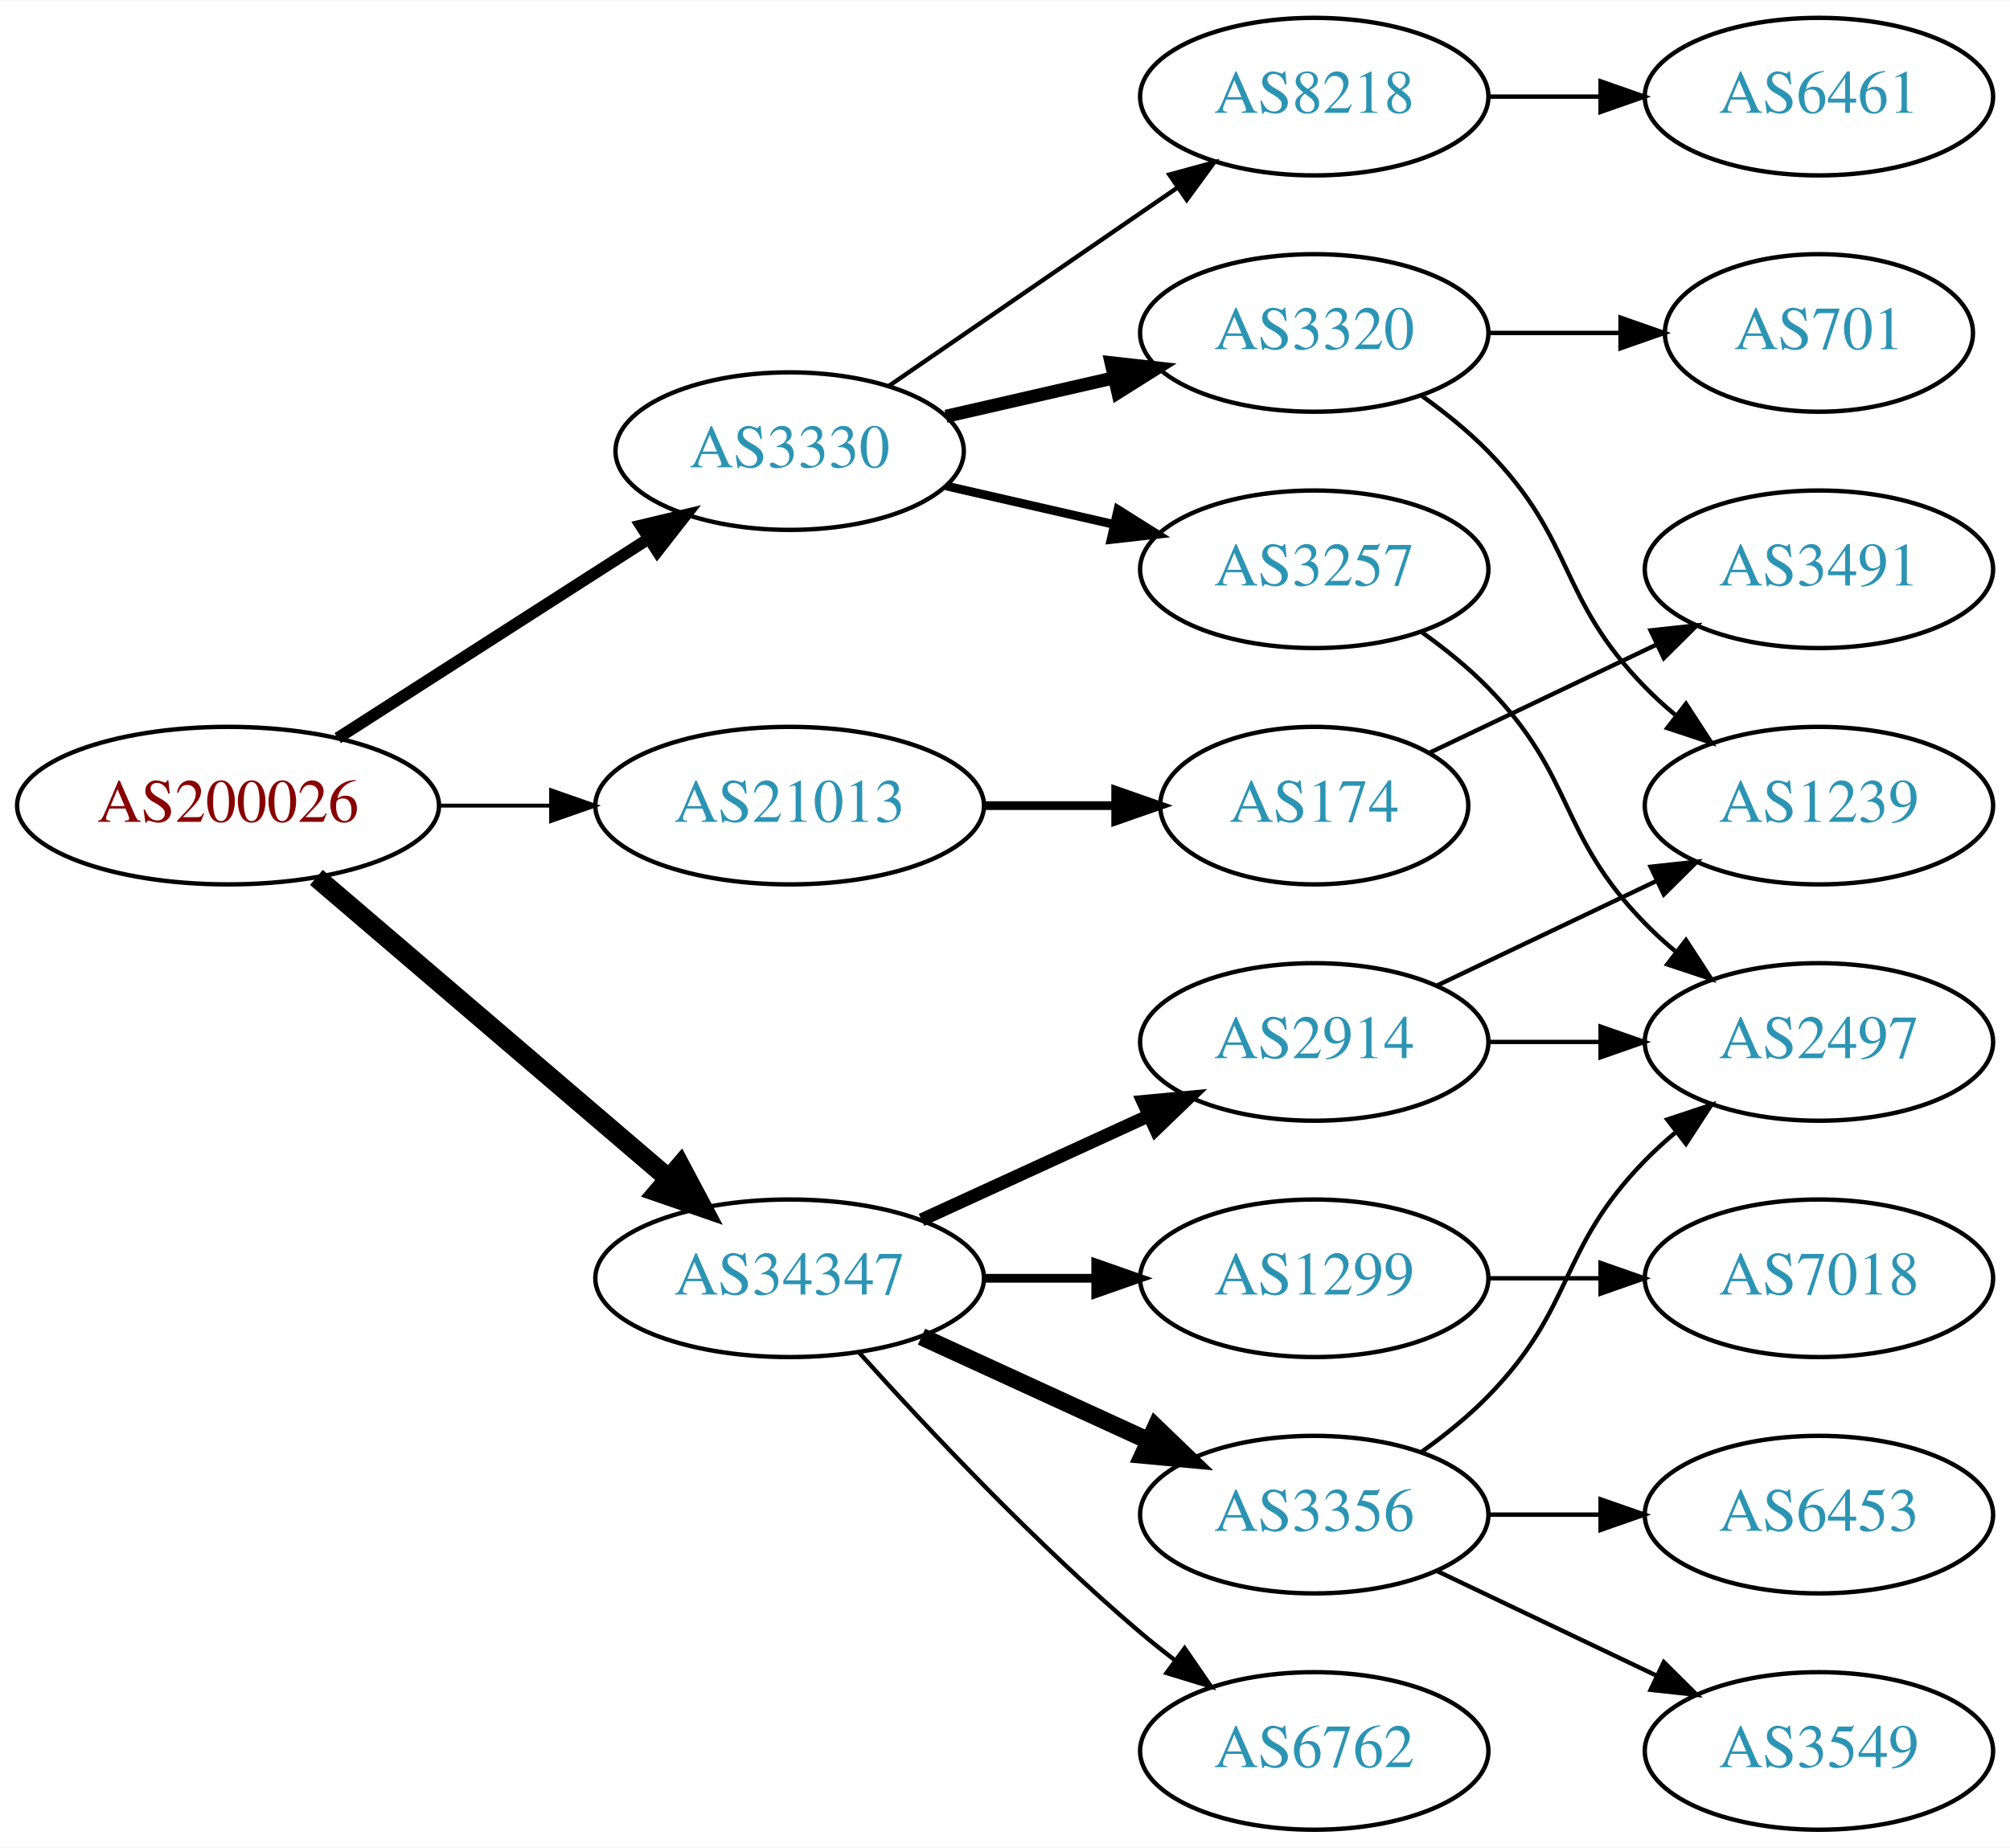
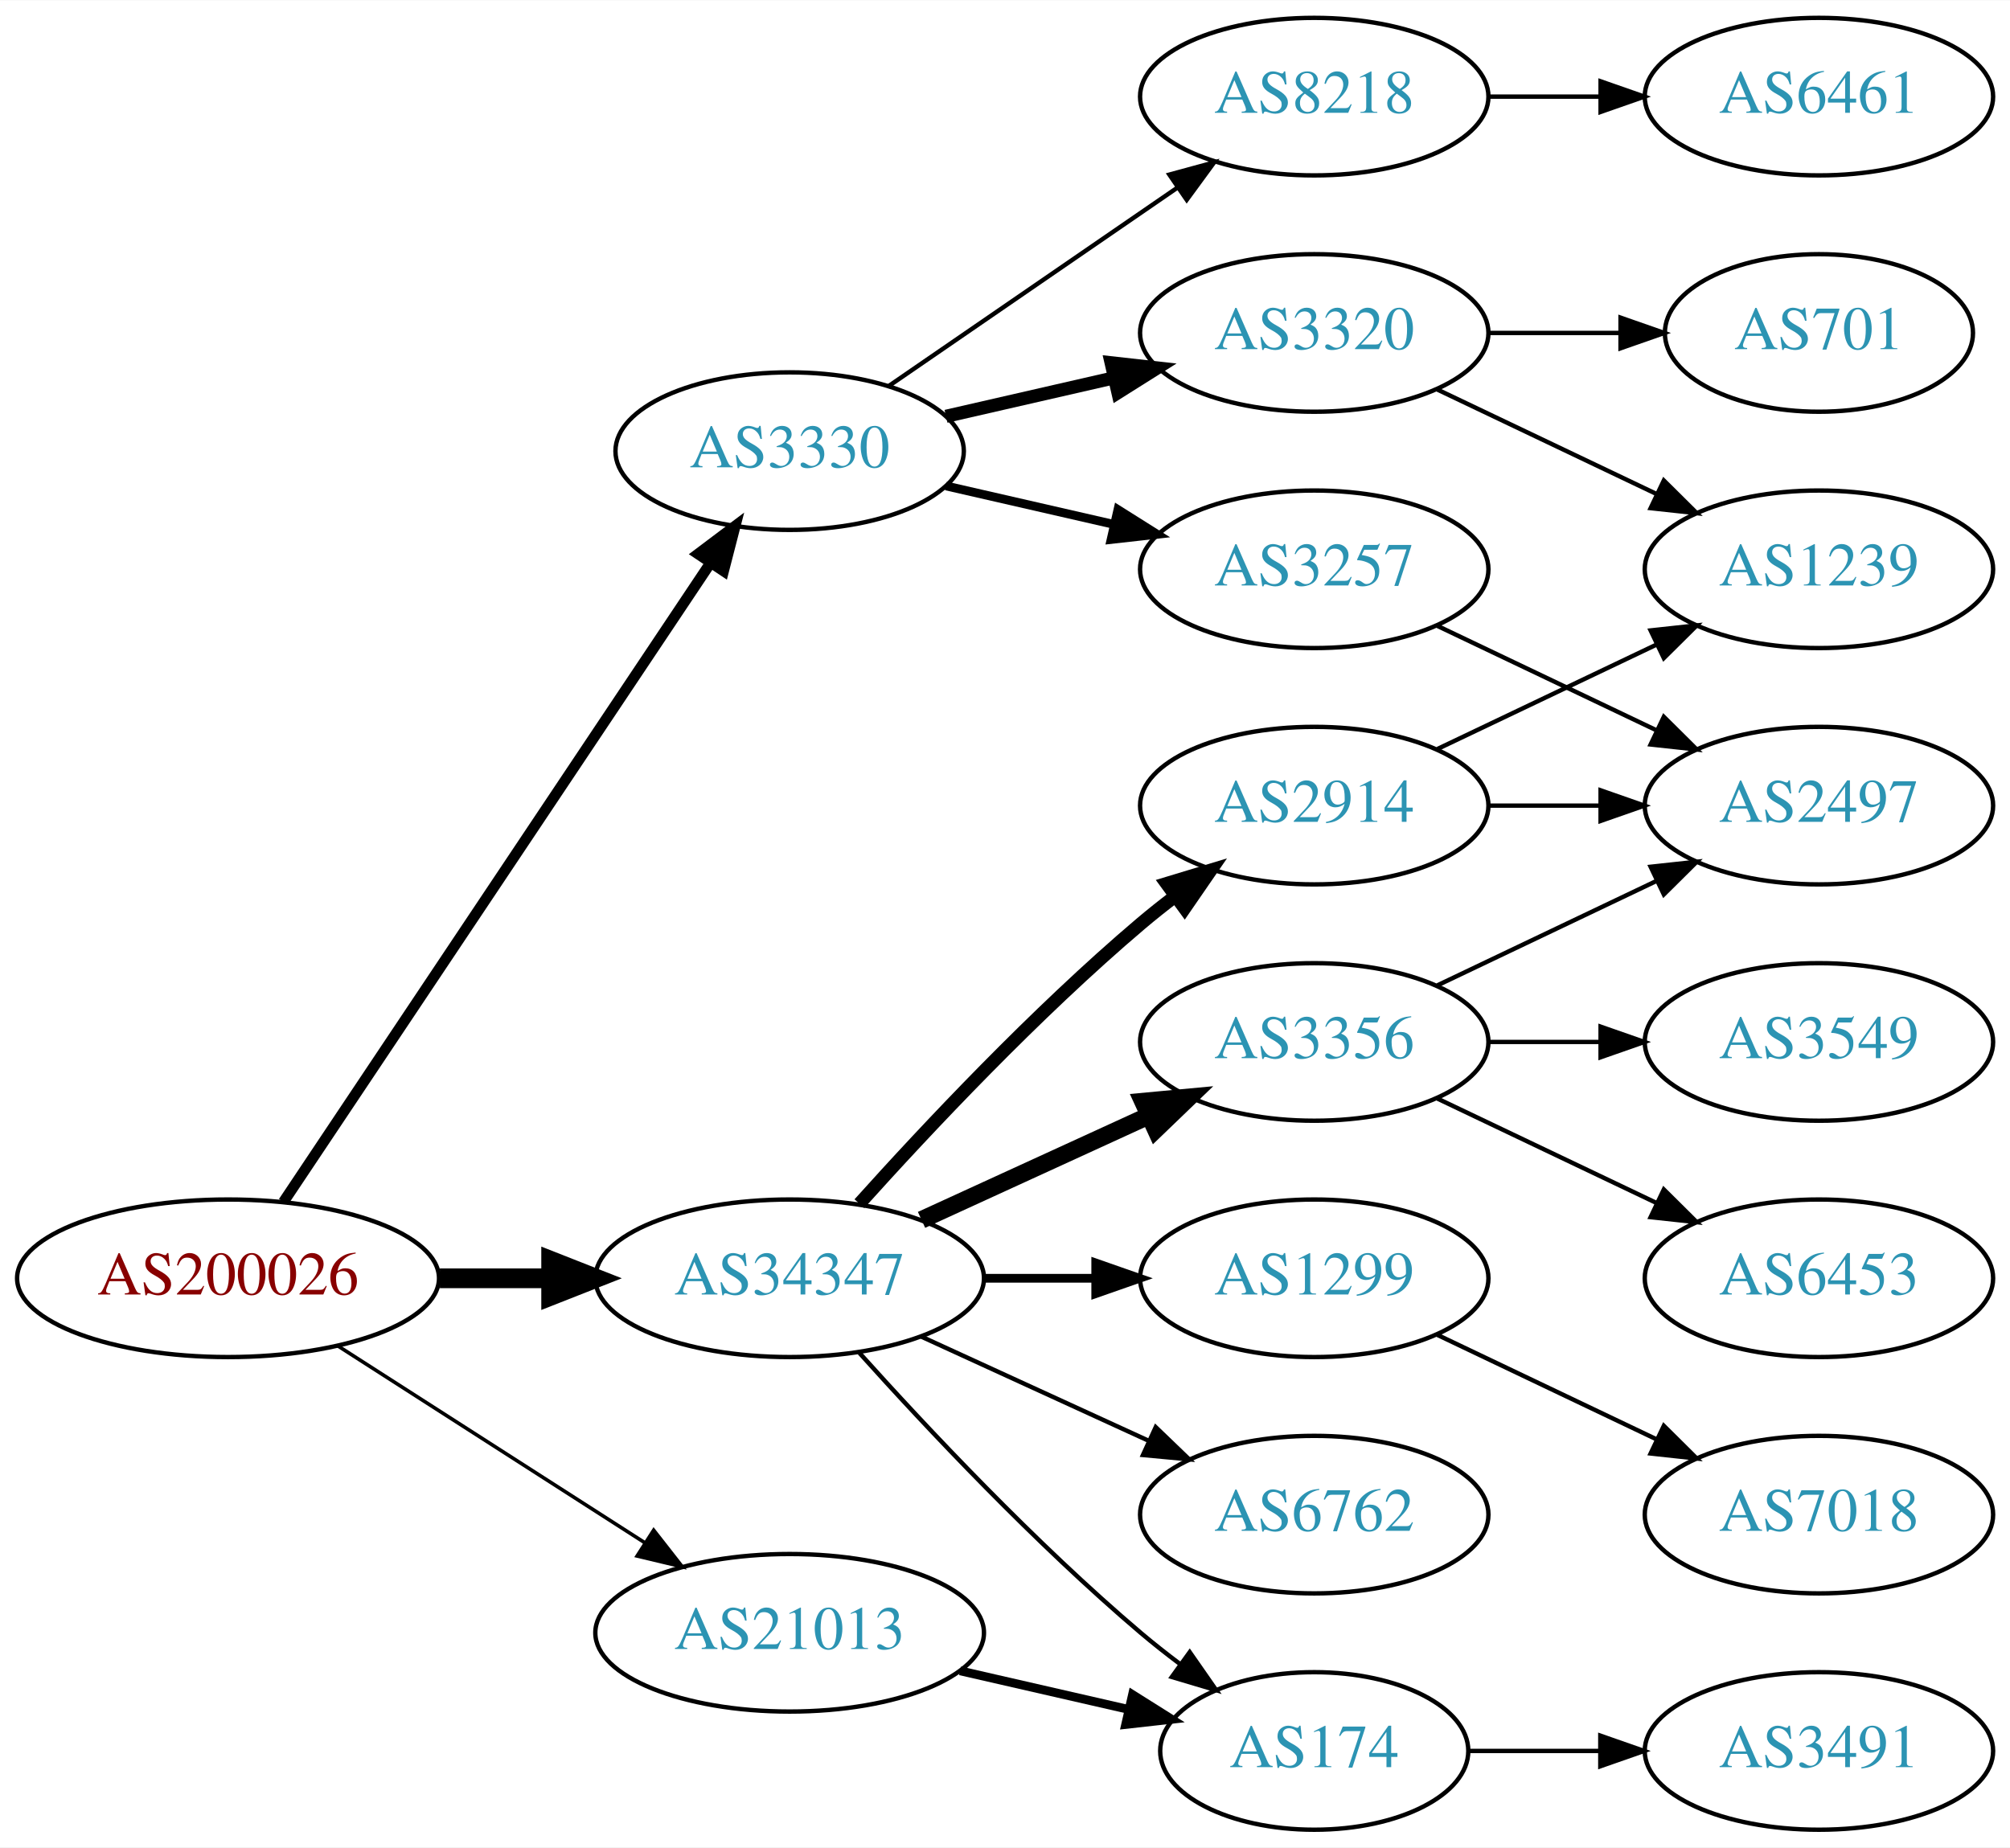
<svg xmlns="http://www.w3.org/2000/svg" xmlns:xlink="http://www.w3.org/1999/xlink" width="459pt" height="422pt" viewBox="0.00 0.00 459.17 422.00">
  <g id="graph0" class="graph" transform="scale(1 1) rotate(0) translate(4 418)">
    <polygon fill="white" stroke="none" points="-4,4 -4,-418 455.17,-418 455.17,4 -4,4" />
    <g id="node1" class="node">
      <g id="a_node1">
        <a xlink:href="/asn/200026" xlink:title="AS200026 ~ Ortswaerme St. Johann in Tirol GmbH [AT]">
-           <ellipse fill="#ffffff" stroke="black" cx="48.096" cy="-234" rx="48.192" ry="18" />
-           <text text-anchor="middle" x="48.096" y="-230.3" font-family="Times,serif" font-size="14.00" fill="#880000">AS200026</text>
+           <ellipse fill="#ffffff" stroke="black" cx="48.096" cy="-126" rx="48.192" ry="18" />
+           <text text-anchor="middle" x="48.096" y="-122.3" font-family="Times,serif" font-size="14.00" fill="#880000">AS200026</text>
        </a>
      </g>
    </g>
    <g id="node2" class="node">
      <g id="a_node2">
        <a xlink:href="/asn/3330" xlink:title="AS3330 ~ Vienna, Austria [AT]">
          <ellipse fill="#ffffff" stroke="black" cx="176.388" cy="-315" rx="39.794" ry="18" />
          <text text-anchor="middle" x="176.388" y="-311.3" font-family="Times,serif" font-size="14.00" fill="#2c94b3">AS3330</text>
        </a>
      </g>
    </g>
    <g id="edge1" class="edge">
-       <path fill="none" stroke="black" stroke-width="2.7" d="M73.147,-249.426C93.276,-262.336 122.141,-280.849 144.071,-294.915" />
-       <polygon fill="black" stroke="black" stroke-width="2.7" points="142.393,-297.996 152.7,-300.449 146.172,-292.104 142.393,-297.996" />
+       <path fill="none" stroke="black" stroke-width="2.455" d="M60.751,-143.442C83.081,-176.859 131.992,-250.057 158.123,-289.163" />
+       <polygon fill="black" stroke="black" stroke-width="2.455" points="155.477,-291.503 163.943,-297.873 161.297,-287.614 155.477,-291.503" />
    </g>
    <g id="node3" class="node">
      <g id="a_node3">
        <a xlink:href="/asn/21013" xlink:title="AS21013 ~ Wels, AT [AT]">
-           <ellipse fill="#ffffff" stroke="black" cx="176.388" cy="-234" rx="44.393" ry="18" />
-           <text text-anchor="middle" x="176.388" y="-230.3" font-family="Times,serif" font-size="14.00" fill="#2c94b3">AS21013</text>
+           <ellipse fill="#ffffff" stroke="black" cx="176.388" cy="-45" rx="44.393" ry="18" />
+           <text text-anchor="middle" x="176.388" y="-41.3" font-family="Times,serif" font-size="14.00" fill="#2c94b3">AS21013</text>
        </a>
      </g>
    </g>
    <g id="edge2" class="edge">
-       <path fill="none" stroke="black" stroke-width="0.9" d="M96.481,-234C104.742,-234 113.386,-234 121.799,-234" />
-       <polygon fill="black" stroke="black" stroke-width="0.9" points="121.904,-237.5 131.904,-234 121.904,-230.5 121.904,-237.5" />
+       <path fill="none" stroke="black" stroke-width="0.818" d="M73.147,-110.574C93.024,-97.826 121.421,-79.613 143.246,-65.615" />
+       <polygon fill="black" stroke="black" stroke-width="0.818" points="145.325,-68.439 151.853,-60.094 141.546,-62.547 145.325,-68.439" />
    </g>
    <g id="node4" class="node">
      <g id="a_node4">
        <a xlink:href="/asn/34347" xlink:title="AS34347 ~ Stadtwerke Hall in Tirol GmbH [AT]">
          <ellipse fill="#ffffff" stroke="black" cx="176.388" cy="-126" rx="44.393" ry="18" />
          <text text-anchor="middle" x="176.388" y="-122.3" font-family="Times,serif" font-size="14.00" fill="#2c94b3">AS34347</text>
        </a>
      </g>
    </g>
    <g id="edge3" class="edge">
-       <path fill="none" stroke="black" stroke-width="4.5" d="M68.277,-217.597C89.727,-199.254 124.614,-169.419 148.715,-148.809" />
-       <polygon fill="black" stroke="black" stroke-width="4.5" points="151.399,-151.695 156.44,-142.203 146.281,-145.71 151.399,-151.695" />
+       <path fill="none" stroke="black" stroke-width="4.5" d="M96.481,-126C104.742,-126 113.386,-126 121.799,-126" />
+       <polygon fill="black" stroke="black" stroke-width="4.5" points="121.904,-129.938 131.904,-126 121.904,-122.063 121.904,-129.938" />
    </g>
    <g id="node5" class="node">
      <g id="a_node5">
        <a xlink:href="/asn/3320" xlink:title="AS3320 ~ DTAG [DE]">
          <ellipse fill="#ffffff" stroke="black" cx="296.23" cy="-342" rx="39.794" ry="18" />
          <text text-anchor="middle" x="296.23" y="-338.3" font-family="Times,serif" font-size="14.00" fill="#2c94b3">AS3320</text>
        </a>
      </g>
    </g>
    <g id="edge4" class="edge">
      <path fill="none" stroke="black" stroke-width="3" d="M212.107,-322.955C224.107,-325.704 237.728,-328.825 250.42,-331.733" />
      <polygon fill="black" stroke="black" stroke-width="3" points="249.823,-335.187 260.352,-334.009 251.386,-328.364 249.823,-335.187" />
    </g>
    <g id="node6" class="node">
      <g id="a_node6">
        <a xlink:href="/asn/3257" xlink:title="AS3257 ~ GTT [DE]">
          <ellipse fill="#ffffff" stroke="black" cx="296.23" cy="-288" rx="39.794" ry="18" />
          <text text-anchor="middle" x="296.23" y="-284.3" font-family="Times,serif" font-size="14.00" fill="#2c94b3">AS3257</text>
        </a>
      </g>
    </g>
    <g id="edge5" class="edge">
      <path fill="none" stroke="black" stroke-width="2" d="M212.107,-307.045C224.107,-304.296 237.728,-301.175 250.42,-298.267" />
      <polygon fill="black" stroke="black" stroke-width="2" points="251.386,-301.636 260.352,-295.991 249.823,-294.813 251.386,-301.636" />
    </g>
    <g id="node7" class="node">
      <g id="a_node7">
        <a xlink:href="/asn/8218" xlink:title="AS8218 ~ legacy Neotelecoms [FR]">
          <ellipse fill="#ffffff" stroke="black" cx="296.23" cy="-396" rx="39.794" ry="18" />
          <text text-anchor="middle" x="296.23" y="-392.3" font-family="Times,serif" font-size="14.00" fill="#2c94b3">AS8218</text>
        </a>
      </g>
    </g>
    <g id="edge6" class="edge">
      <path fill="none" stroke="black" d="M199.002,-329.857C217.49,-342.565 244.304,-360.995 264.934,-375.175" />
      <polygon fill="black" stroke="black" points="263.13,-378.183 273.354,-380.963 267.096,-372.414 263.13,-378.183" />
    </g>
    <g id="node12" class="node">
      <g id="a_node12">
        <a xlink:href="/asn/174" xlink:title="AS174 ~ Cogent Communications [US]">
-           <ellipse fill="#ffffff" stroke="black" cx="296.23" cy="-234" rx="35.194" ry="18" />
-           <text text-anchor="middle" x="296.23" y="-230.3" font-family="Times,serif" font-size="14.00" fill="#2c94b3">AS174</text>
+           <ellipse fill="#ffffff" stroke="black" cx="296.23" cy="-18" rx="35.194" ry="18" />
+           <text text-anchor="middle" x="296.23" y="-14.3" font-family="Times,serif" font-size="14.00" fill="#2c94b3">AS174</text>
        </a>
      </g>
    </g>
    <g id="edge11" class="edge">
-       <path fill="none" stroke="black" stroke-width="2" d="M220.599,-234C230.447,-234 240.926,-234 250.823,-234" />
-       <polygon fill="black" stroke="black" stroke-width="2" points="250.875,-237.5 260.875,-234 250.875,-230.5 250.875,-237.5" />
+       <path fill="none" stroke="black" stroke-width="2" d="M215.322,-36.308C227.639,-33.486 241.364,-30.342 253.915,-27.466" />
+       <polygon fill="black" stroke="black" stroke-width="2" points="254.714,-30.874 263.68,-25.229 253.15,-24.051 254.714,-30.874" />
+     </g>
+     <g id="edge16" class="edge">
+       <path fill="none" stroke="black" d="M192.32,-108.956C207.646,-91.903 232.582,-65.35 256.584,-45 259.436,-42.582 262.501,-40.167 265.612,-37.831" />
+       <polygon fill="black" stroke="black" points="267.785,-40.578 273.84,-31.884 263.685,-34.905 267.785,-40.578" />
    </g>
    <g id="node14" class="node">
      <g id="a_node14">
-         <a xlink:href="/asn/2914" xlink:title="AS2914 ~ NTT America, Inc. [US]">
-           <ellipse fill="#ffffff" stroke="black" cx="296.23" cy="-180" rx="39.794" ry="18" />
-           <text text-anchor="middle" x="296.23" y="-176.3" font-family="Times,serif" font-size="14.00" fill="#2c94b3">AS2914</text>
+         <a xlink:href="/asn/1299" xlink:title="AS1299 ~ Telia Carrier [EU]">
+           <ellipse fill="#ffffff" stroke="black" cx="296.23" cy="-126" rx="39.794" ry="18" />
+           <text text-anchor="middle" x="296.23" y="-122.3" font-family="Times,serif" font-size="14.00" fill="#2c94b3">AS1299</text>
        </a>
      </g>
    </g>
    <g id="edge13" class="edge">
-       <path fill="none" stroke="black" stroke-width="3" d="M206.517,-139.348C222.128,-146.502 241.526,-155.391 258.198,-163.03" />
-       <polygon fill="black" stroke="black" stroke-width="3" points="257.101,-166.378 267.65,-167.362 260.017,-160.014 257.101,-166.378" />
+       <path fill="none" stroke="black" stroke-width="2" d="M220.599,-126C228.911,-126 237.674,-126 246.156,-126" />
+       <polygon fill="black" stroke="black" stroke-width="2" points="246.315,-129.5 256.315,-126 246.315,-122.5 246.315,-129.5" />
    </g>
    <g id="node15" class="node">
      <g id="a_node15">
        <a xlink:href="/asn/3356" xlink:title="AS3356 ~ Level 3 Parent, LLC [US]">
-           <ellipse fill="#ffffff" stroke="black" cx="296.23" cy="-72" rx="39.794" ry="18" />
-           <text text-anchor="middle" x="296.23" y="-68.3" font-family="Times,serif" font-size="14.00" fill="#2c94b3">AS3356</text>
+           <ellipse fill="#ffffff" stroke="black" cx="296.23" cy="-180" rx="39.794" ry="18" />
+           <text text-anchor="middle" x="296.23" y="-176.3" font-family="Times,serif" font-size="14.00" fill="#2c94b3">AS3356</text>
        </a>
      </g>
    </g>
    <g id="edge14" class="edge">
-       <path fill="none" stroke="black" stroke-width="4" d="M206.517,-112.652C222.128,-105.498 241.526,-96.609 258.198,-88.969" />
-       <polygon fill="black" stroke="black" stroke-width="4" points="260.017,-91.986 267.65,-84.638 257.101,-85.622 260.017,-91.986" />
+       <path fill="none" stroke="black" stroke-width="4" d="M206.517,-139.348C222.128,-146.502 241.526,-155.391 258.198,-163.03" />
+       <polygon fill="black" stroke="black" stroke-width="4" points="257.101,-166.378 267.65,-167.362 260.017,-160.014 257.101,-166.378" />
    </g>
    <g id="node16" class="node">
      <g id="a_node16">
-         <a xlink:href="/asn/6762" xlink:title="AS6762 ~ TELECOM ITALIA SPARKLE S.p.A. [IT]">
-           <ellipse fill="#ffffff" stroke="black" cx="296.23" cy="-18" rx="39.794" ry="18" />
-           <text text-anchor="middle" x="296.23" y="-14.3" font-family="Times,serif" font-size="14.00" fill="#2c94b3">AS6762</text>
+         <a xlink:href="/asn/2914" xlink:title="AS2914 ~ NTT America, Inc. [US]">
+           <ellipse fill="#ffffff" stroke="black" cx="296.23" cy="-234" rx="39.794" ry="18" />
+           <text text-anchor="middle" x="296.23" y="-230.3" font-family="Times,serif" font-size="14.00" fill="#2c94b3">AS2914</text>
        </a>
      </g>
    </g>
    <g id="edge15" class="edge">
-       <path fill="none" stroke="black" d="M192.32,-108.956C207.646,-91.903 232.582,-65.35 256.584,-45 259.081,-42.883 261.741,-40.768 264.453,-38.707" />
-       <polygon fill="black" stroke="black" points="266.619,-41.459 272.629,-32.734 262.489,-35.806 266.619,-41.459" />
+       <path fill="none" stroke="black" stroke-width="3" d="M192.32,-143.044C207.646,-160.097 232.582,-186.65 256.584,-207 259.081,-209.117 261.741,-211.232 264.453,-213.293" />
+       <polygon fill="black" stroke="black" stroke-width="3" points="262.489,-216.194 272.629,-219.266 266.619,-210.541 262.489,-216.194" />
    </g>
    <g id="node17" class="node">
      <g id="a_node17">
-         <a xlink:href="/asn/1299" xlink:title="AS1299 ~ Telia Carrier [EU]">
-           <ellipse fill="#ffffff" stroke="black" cx="296.23" cy="-126" rx="39.794" ry="18" />
-           <text text-anchor="middle" x="296.23" y="-122.3" font-family="Times,serif" font-size="14.00" fill="#2c94b3">AS1299</text>
-         </a>
-       </g>
-     </g>
-     <g id="edge16" class="edge">
-       <path fill="none" stroke="black" stroke-width="2" d="M220.599,-126C228.911,-126 237.674,-126 246.156,-126" />
-       <polygon fill="black" stroke="black" stroke-width="2" points="246.315,-129.5 256.315,-126 246.315,-122.5 246.315,-129.5" />
+         <a xlink:href="/asn/6762" xlink:title="AS6762 ~ TELECOM ITALIA SPARKLE S.p.A. [IT]">
+           <ellipse fill="#ffffff" stroke="black" cx="296.23" cy="-72" rx="39.794" ry="18" />
+           <text text-anchor="middle" x="296.23" y="-68.3" font-family="Times,serif" font-size="14.00" fill="#2c94b3">AS6762</text>
+         </a>
+       </g>
+     </g>
+     <g id="edge17" class="edge">
+       <path fill="none" stroke="black" d="M206.517,-112.652C222.128,-105.498 241.526,-96.609 258.198,-88.969" />
+       <polygon fill="black" stroke="black" points="260.017,-91.986 267.65,-84.638 257.101,-85.622 260.017,-91.986" />
    </g>
    <g id="node8" class="node">
      <g id="a_node8">
        <a xlink:href="/asn/701" xlink:title="AS701 ~ UUNET [US]">
          <ellipse fill="#ffffff" stroke="black" cx="411.523" cy="-342" rx="35.194" ry="18" />
          <text text-anchor="middle" x="411.523" y="-338.3" font-family="Times,serif" font-size="14.00" fill="#2c94b3">AS701</text>
        </a>
      </g>
    </g>
    <g id="edge7" class="edge">
      <path fill="none" stroke="black" d="M335.902,-342C345.608,-342 356.098,-342 366.061,-342" />
      <polygon fill="black" stroke="black" points="366.198,-345.5 376.198,-342 366.198,-338.5 366.198,-345.5" />
    </g>
    <g id="node9" class="node">
      <g id="a_node9">
        <a xlink:href="/asn/1239" xlink:title="AS1239 ~ Sprint [US]">
-           <ellipse fill="#ffffff" stroke="black" cx="411.523" cy="-234" rx="39.794" ry="18" />
-           <text text-anchor="middle" x="411.523" y="-230.3" font-family="Times,serif" font-size="14.00" fill="#2c94b3">AS1239</text>
+           <ellipse fill="#ffffff" stroke="black" cx="411.523" cy="-288" rx="39.794" ry="18" />
+           <text text-anchor="middle" x="411.523" y="-284.3" font-family="Times,serif" font-size="14.00" fill="#2c94b3">AS1239</text>
        </a>
      </g>
    </g>
    <g id="edge8" class="edge">
-       <path fill="none" stroke="black" d="M320.824,-327.611C326.08,-323.852 331.412,-319.563 335.877,-315 356.049,-294.383 351.704,-281.617 371.877,-261 373.969,-258.861 376.253,-256.782 378.63,-254.79" />
-       <polygon fill="black" stroke="black" points="381.148,-257.268 386.929,-248.389 376.873,-251.725 381.148,-257.268" />
+       <path fill="none" stroke="black" d="M324.367,-329.066C339.361,-321.919 358.182,-312.948 374.405,-305.215" />
+       <polygon fill="black" stroke="black" points="376.087,-308.291 383.608,-300.829 373.075,-301.972 376.087,-308.291" />
    </g>
    <g id="node10" class="node">
      <g id="a_node10">
        <a xlink:href="/asn/2497" xlink:title="AS2497 ~ Internet Initiative Japan Inc. [JP]">
-           <ellipse fill="#ffffff" stroke="black" cx="411.523" cy="-180" rx="39.794" ry="18" />
-           <text text-anchor="middle" x="411.523" y="-176.3" font-family="Times,serif" font-size="14.00" fill="#2c94b3">AS2497</text>
+           <ellipse fill="#ffffff" stroke="black" cx="411.523" cy="-234" rx="39.794" ry="18" />
+           <text text-anchor="middle" x="411.523" y="-230.3" font-family="Times,serif" font-size="14.00" fill="#2c94b3">AS2497</text>
        </a>
      </g>
    </g>
    <g id="edge9" class="edge">
-       <path fill="none" stroke="black" d="M320.824,-273.611C326.08,-269.852 331.412,-265.563 335.877,-261 356.049,-240.383 351.704,-227.617 371.877,-207 373.969,-204.861 376.253,-202.782 378.63,-200.79" />
-       <polygon fill="black" stroke="black" points="381.148,-203.268 386.929,-194.389 376.873,-197.725 381.148,-203.268" />
+       <path fill="none" stroke="black" d="M324.367,-275.066C339.361,-267.919 358.182,-258.948 374.405,-251.215" />
+       <polygon fill="black" stroke="black" points="376.087,-254.291 383.608,-246.829 373.075,-247.972 376.087,-254.291" />
    </g>
    <g id="node11" class="node">
      <g id="a_node11">
-         <a xlink:href="/asn/6461" xlink:title="AS6461 ~ ZAYO-6461 [US]">
+         <a xlink:href="/asn/6461" xlink:title="AS6461 ~ Zayo Bandwidth [US]">
          <ellipse fill="#ffffff" stroke="black" cx="411.523" cy="-396" rx="39.794" ry="18" />
          <text text-anchor="middle" x="411.523" y="-392.3" font-family="Times,serif" font-size="14.00" fill="#2c94b3">AS6461</text>
        </a>
      </g>
    </g>
    <g id="edge10" class="edge">
      <path fill="none" stroke="black" d="M335.902,-396C344.105,-396 352.869,-396 361.401,-396" />
      <polygon fill="black" stroke="black" points="361.641,-399.5 371.641,-396 361.641,-392.5 361.641,-399.5" />
    </g>
    <g id="node13" class="node">
      <g id="a_node13">
        <a xlink:href="/asn/3491" xlink:title="AS3491 ~ PCCW Global, Inc. [US]">
-           <ellipse fill="#ffffff" stroke="black" cx="411.523" cy="-288" rx="39.794" ry="18" />
-           <text text-anchor="middle" x="411.523" y="-284.3" font-family="Times,serif" font-size="14.00" fill="#2c94b3">AS3491</text>
+           <ellipse fill="#ffffff" stroke="black" cx="411.523" cy="-18" rx="39.794" ry="18" />
+           <text text-anchor="middle" x="411.523" y="-14.3" font-family="Times,serif" font-size="14.00" fill="#2c94b3">AS3491</text>
        </a>
      </g>
    </g>
    <g id="edge12" class="edge">
-       <path fill="none" stroke="black" d="M322.655,-246.119C337.958,-253.413 357.681,-262.814 374.563,-270.86" />
-       <polygon fill="black" stroke="black" points="373.071,-274.026 383.604,-275.169 376.082,-267.707 373.071,-274.026" />
-     </g>
-     <g id="edge21" class="edge">
+       <path fill="none" stroke="black" d="M331.529,-18C340.906,-18 351.257,-18 361.291,-18" />
+       <polygon fill="black" stroke="black" points="361.58,-21.5 371.58,-18 361.58,-14.5 361.58,-21.5" />
+     </g>
+     <g id="node18" class="node">
+       <g id="a_node18">
+         <a xlink:href="/asn/7018" xlink:title="AS7018 ~ AT&amp;T Services, Inc. [US]">
+           <ellipse fill="#ffffff" stroke="black" cx="411.523" cy="-72" rx="39.794" ry="18" />
+           <text text-anchor="middle" x="411.523" y="-68.3" font-family="Times,serif" font-size="14.00" fill="#2c94b3">AS7018</text>
+         </a>
+       </g>
+     </g>
+     <g id="edge18" class="edge">
+       <path fill="none" stroke="black" d="M324.367,-113.066C339.361,-105.919 358.182,-96.948 374.405,-89.215" />
+       <polygon fill="black" stroke="black" points="376.087,-92.291 383.608,-84.829 373.075,-85.972 376.087,-92.291" />
+     </g>
+     <g id="edge20" class="edge">
      <path fill="none" stroke="black" d="M324.367,-192.934C339.361,-200.081 358.182,-209.052 374.405,-216.785" />
      <polygon fill="black" stroke="black" points="373.075,-220.028 383.608,-221.171 376.087,-213.709 373.075,-220.028" />
    </g>
-     <g id="edge20" class="edge">
+     <g id="node19" class="node">
+       <g id="a_node19">
+         <a xlink:href="/asn/6453" xlink:title="AS6453 ~ TATA COMMUNICATIONS (AMERICA) INC [US]">
+           <ellipse fill="#ffffff" stroke="black" cx="411.523" cy="-126" rx="39.794" ry="18" />
+           <text text-anchor="middle" x="411.523" y="-122.3" font-family="Times,serif" font-size="14.00" fill="#2c94b3">AS6453</text>
+         </a>
+       </g>
+     </g>
+     <g id="edge19" class="edge">
+       <path fill="none" stroke="black" d="M324.367,-167.066C339.361,-159.919 358.182,-150.948 374.405,-143.215" />
+       <polygon fill="black" stroke="black" points="376.087,-146.291 383.608,-138.829 373.075,-139.972 376.087,-146.291" />
+     </g>
+     <g id="node20" class="node">
+       <g id="a_node20">
+         <a xlink:href="/asn/3549" xlink:title="AS3549 ~ Level 3 Parent, LLC [US]">
+           <ellipse fill="#ffffff" stroke="black" cx="411.523" cy="-180" rx="39.794" ry="18" />
+           <text text-anchor="middle" x="411.523" y="-176.3" font-family="Times,serif" font-size="14.00" fill="#2c94b3">AS3549</text>
+         </a>
+       </g>
+     </g>
+     <g id="edge21" class="edge">
      <path fill="none" stroke="black" d="M335.902,-180C344.105,-180 352.869,-180 361.401,-180" />
      <polygon fill="black" stroke="black" points="361.641,-183.5 371.641,-180 361.641,-176.5 361.641,-183.5" />
    </g>
-     <g id="edge18" class="edge">
-       <path fill="none" stroke="black" d="M320.824,-86.389C326.08,-90.148 331.412,-94.437 335.877,-99 356.049,-119.617 351.704,-132.383 371.877,-153 373.969,-155.139 376.253,-157.218 378.63,-159.21" />
-       <polygon fill="black" stroke="black" points="376.873,-162.275 386.929,-165.611 381.148,-156.732 376.873,-162.275" />
-     </g>
-     <g id="node18" class="node">
-       <g id="a_node18">
-         <a xlink:href="/asn/6453" xlink:title="AS6453 ~ TATA COMMUNICATIONS (AMERICA) INC [US]">
-           <ellipse fill="#ffffff" stroke="black" cx="411.523" cy="-72" rx="39.794" ry="18" />
-           <text text-anchor="middle" x="411.523" y="-68.3" font-family="Times,serif" font-size="14.00" fill="#2c94b3">AS6453</text>
-         </a>
-       </g>
-     </g>
-     <g id="edge17" class="edge">
-       <path fill="none" stroke="black" d="M335.902,-72C344.105,-72 352.869,-72 361.401,-72" />
-       <polygon fill="black" stroke="black" points="361.641,-75.5 371.641,-72 361.641,-68.5 361.641,-75.5" />
-     </g>
-     <g id="node19" class="node">
-       <g id="a_node19">
-         <a xlink:href="/asn/3549" xlink:title="AS3549 ~ Level 3 Parent, LLC [US]">
-           <ellipse fill="#ffffff" stroke="black" cx="411.523" cy="-18" rx="39.794" ry="18" />
-           <text text-anchor="middle" x="411.523" y="-14.3" font-family="Times,serif" font-size="14.00" fill="#2c94b3">AS3549</text>
-         </a>
-       </g>
-     </g>
-     <g id="edge19" class="edge">
-       <path fill="none" stroke="black" d="M324.367,-59.066C339.361,-51.919 358.182,-42.948 374.405,-35.215" />
-       <polygon fill="black" stroke="black" points="376.087,-38.291 383.608,-30.829 373.075,-31.972 376.087,-38.291" />
-     </g>
-     <g id="node20" class="node">
-       <g id="a_node20">
-         <a xlink:href="/asn/7018" xlink:title="AS7018 ~ AT&amp;T Services, Inc. [US]">
-           <ellipse fill="#ffffff" stroke="black" cx="411.523" cy="-126" rx="39.794" ry="18" />
-           <text text-anchor="middle" x="411.523" y="-122.3" font-family="Times,serif" font-size="14.00" fill="#2c94b3">AS7018</text>
-         </a>
-       </g>
+     <g id="edge23" class="edge">
+       <path fill="none" stroke="black" d="M324.367,-246.934C339.361,-254.081 358.182,-263.052 374.405,-270.785" />
+       <polygon fill="black" stroke="black" points="373.075,-274.028 383.608,-275.171 376.087,-267.709 373.075,-274.028" />
    </g>
    <g id="edge22" class="edge">
-       <path fill="none" stroke="black" d="M335.902,-126C344.105,-126 352.869,-126 361.401,-126" />
-       <polygon fill="black" stroke="black" points="361.641,-129.5 371.641,-126 361.641,-122.5 361.641,-129.5" />
+       <path fill="none" stroke="black" d="M335.902,-234C344.105,-234 352.869,-234 361.401,-234" />
+       <polygon fill="black" stroke="black" points="361.641,-237.5 371.641,-234 361.641,-230.5 361.641,-237.5" />
    </g>
  </g>
</svg>
